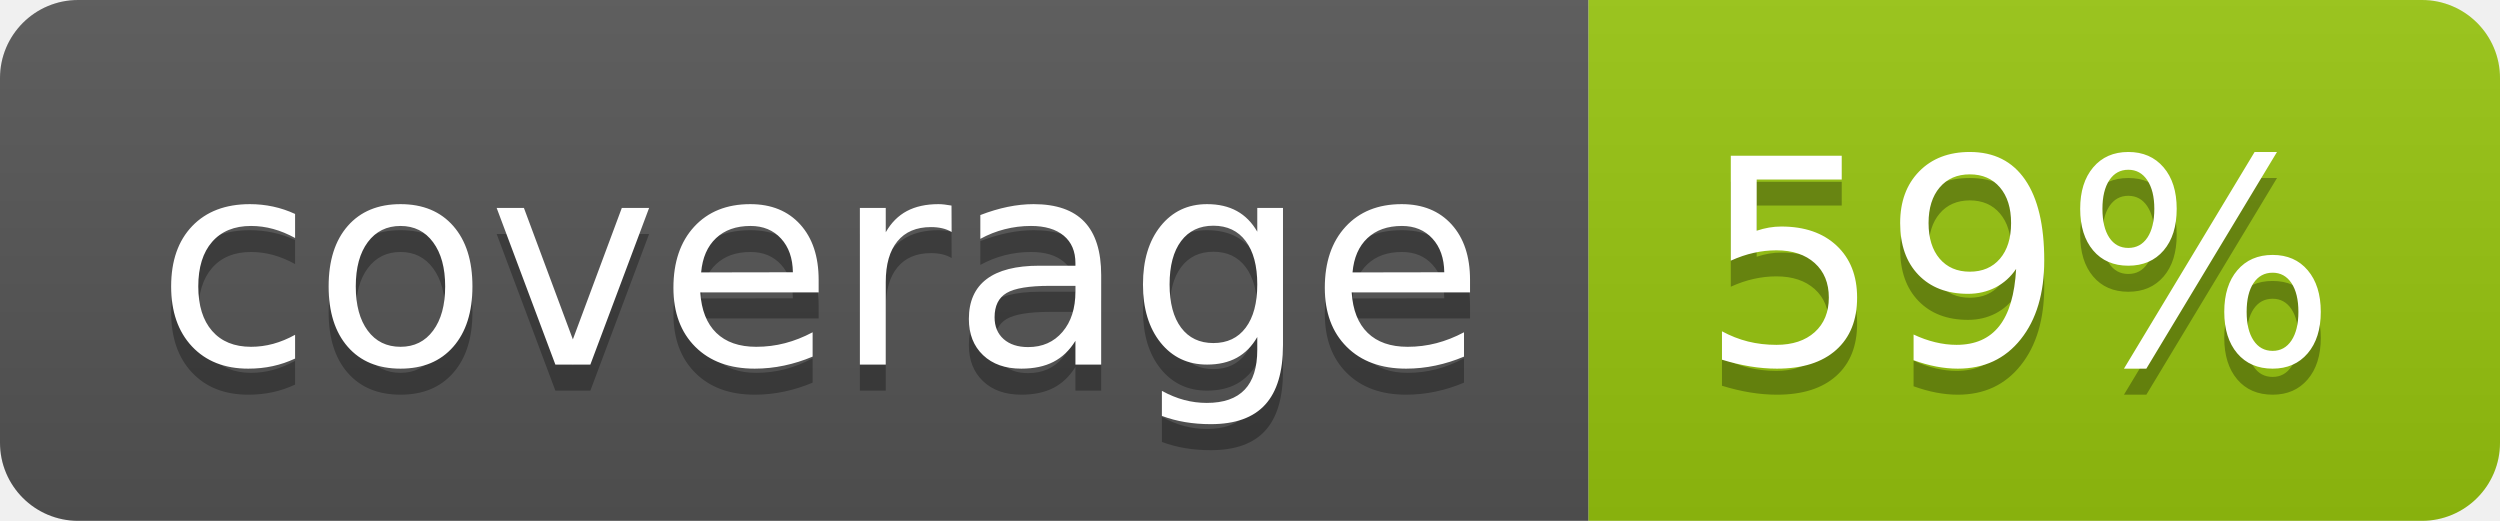
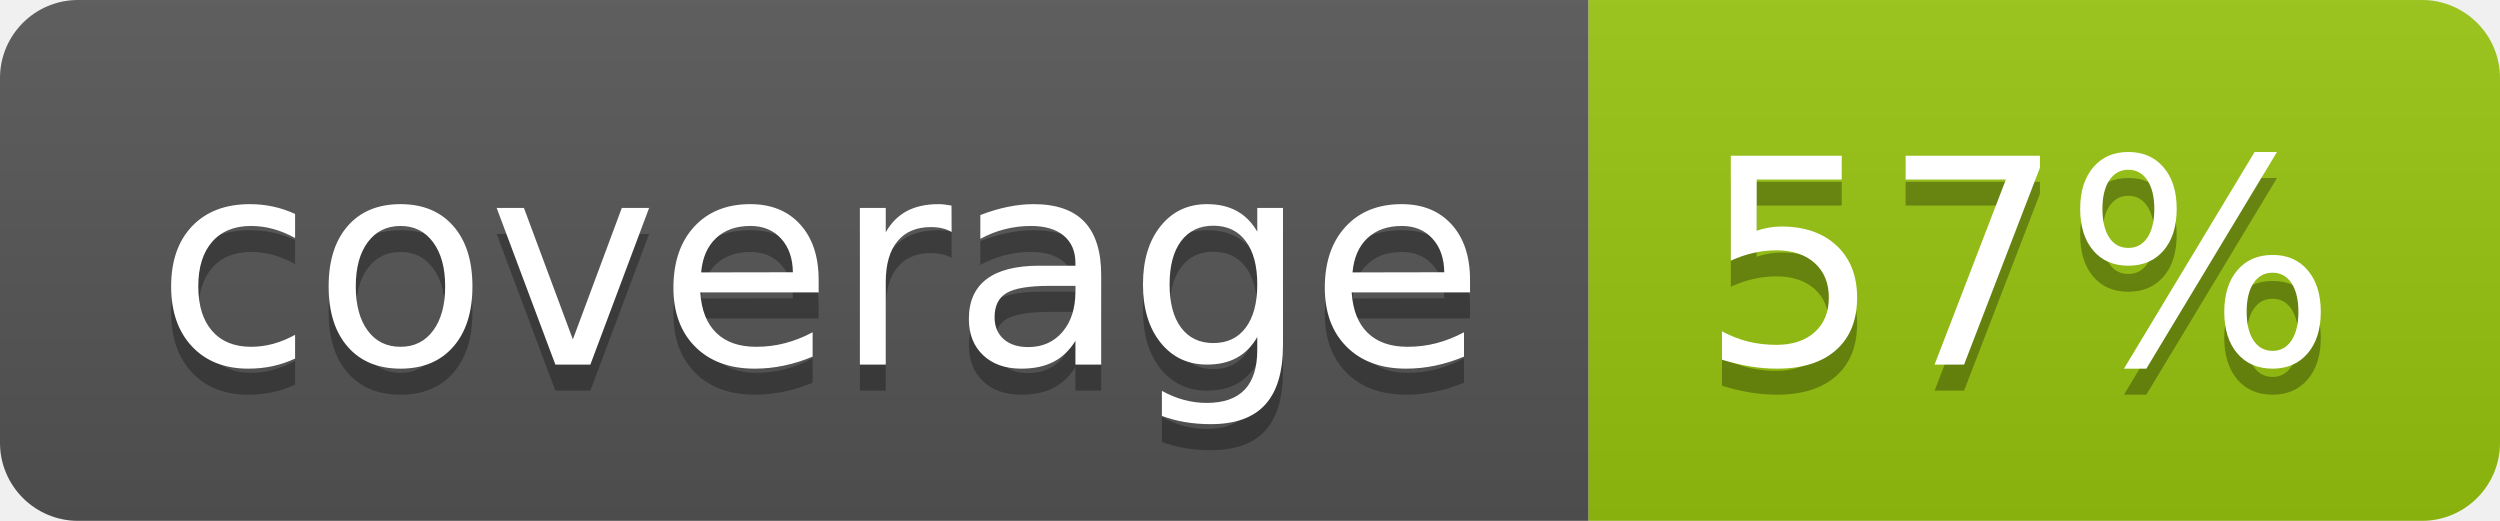
<svg xmlns="http://www.w3.org/2000/svg" width="96" height="20">
  <linearGradient id="b" x2="0" y2="100%">
    <stop offset="0" stop-color="#bbb" stop-opacity=".1" />
    <stop offset="1" stop-opacity=".1" />
  </linearGradient>
  <clipPath id="a">
    <rect width="96" height="20" rx="3" fill="#fff" />
  </clipPath>
  <g clip-path="url(#a)">
    <path fill="#555" d="M0 0h61v20H0z" />
    <path fill="#97C50F" d="M61 0h35v20H61z" />
    <path fill="url(#b)" d="M0 0h96v20H0z" />
  </g>
  <g fill="#fff" text-anchor="middle" font-family="DejaVu Sans,Verdana,Geneva,sans-serif" font-size="110">
    <text x="315" y="150" fill="#010101" fill-opacity=".3" transform="scale(.1)" textLength="510">coverage</text>
    <text x="315" y="140" transform="scale(.1)" textLength="510">coverage</text>
-     <text x="775" y="150" fill="#010101" fill-opacity=".3" transform="scale(.1)" textLength="250">59%</text>
-     <text x="775" y="140" transform="scale(.1)" textLength="250">59%</text>
+     <text x="775" y="150" fill="#010101" fill-opacity=".3" transform="scale(.1)" textLength="250">57%</text>
+     <text x="775" y="140" transform="scale(.1)" textLength="250">57%</text>
  </g>
</svg>
